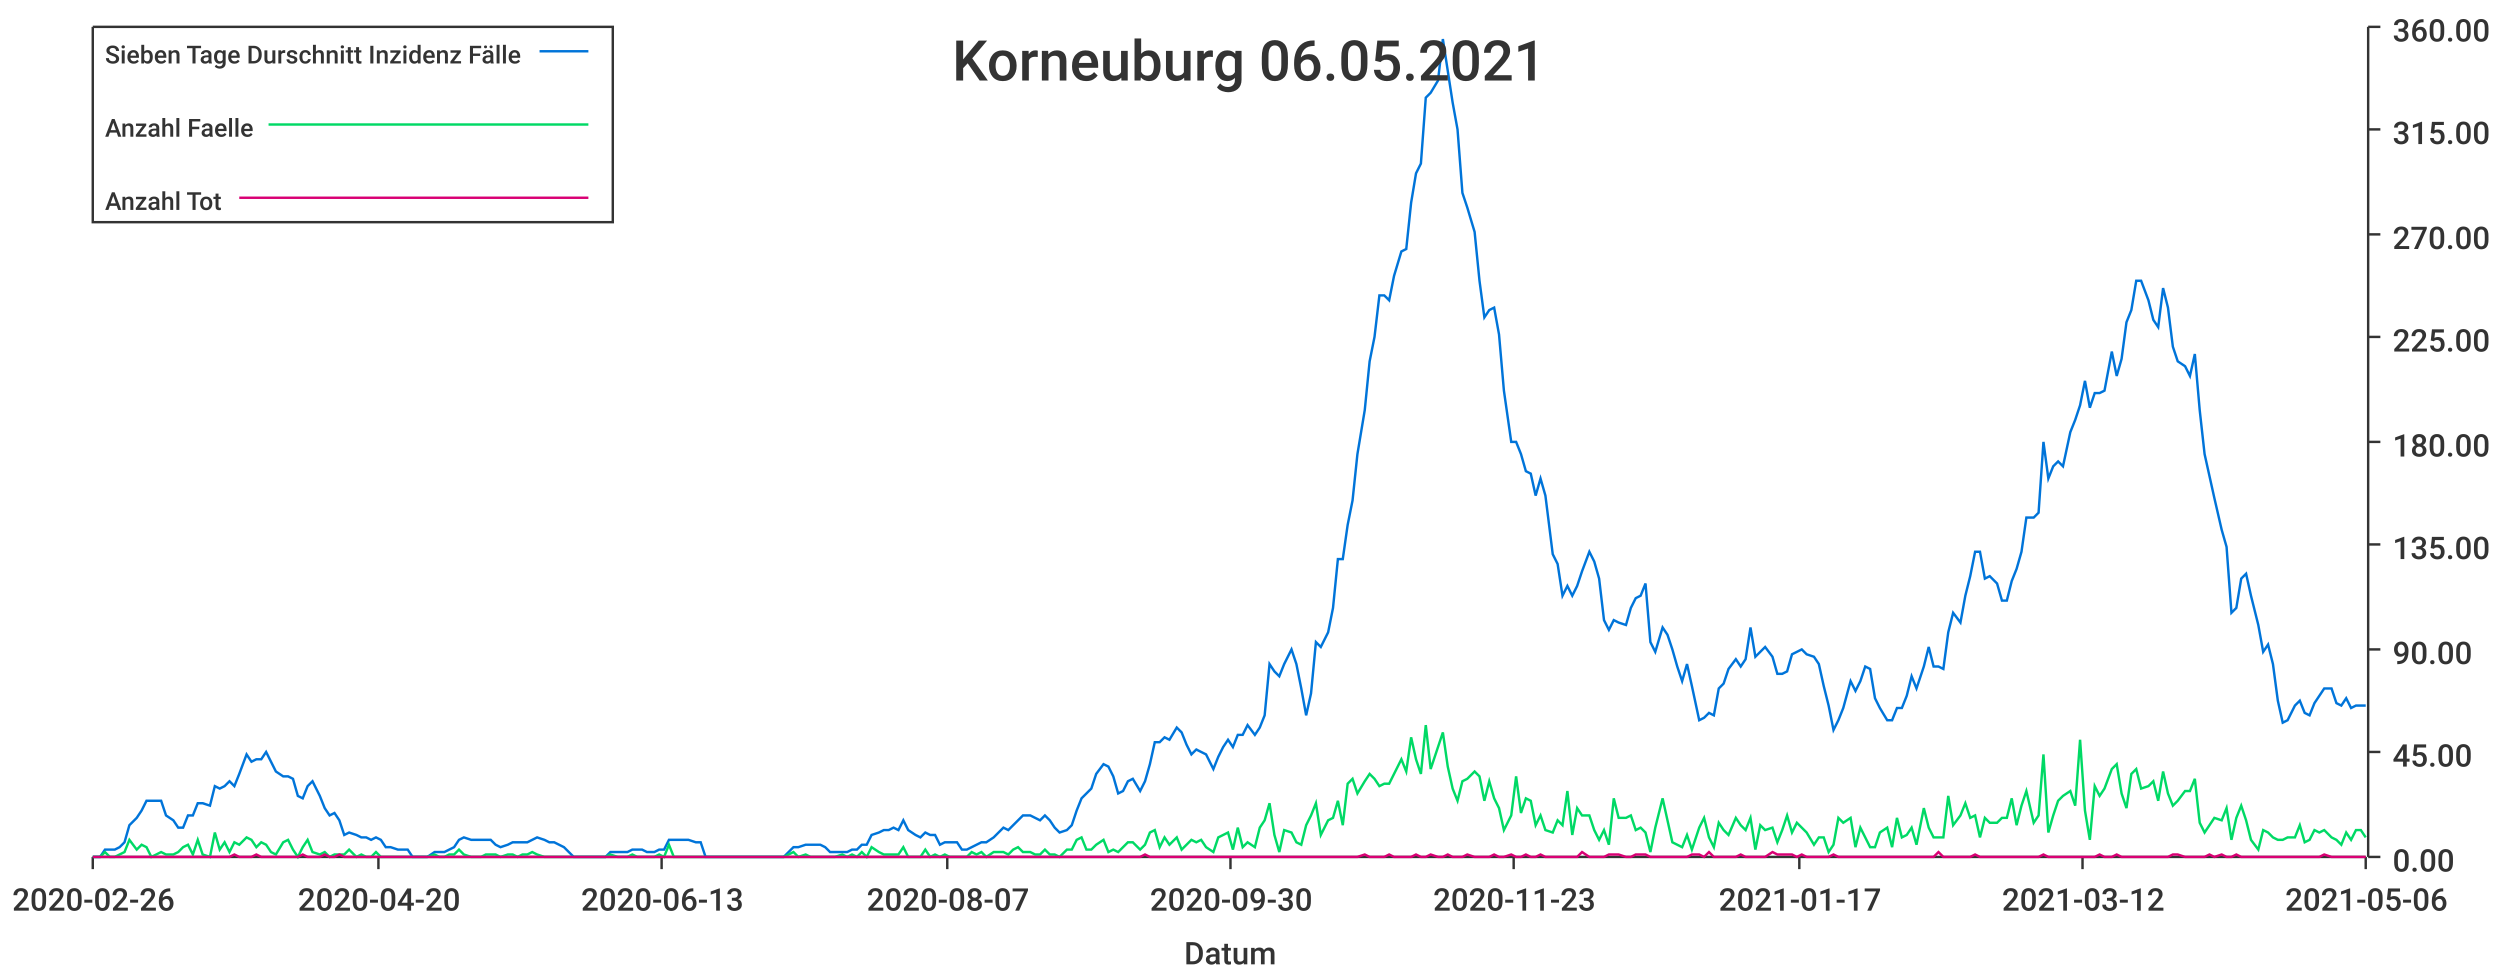
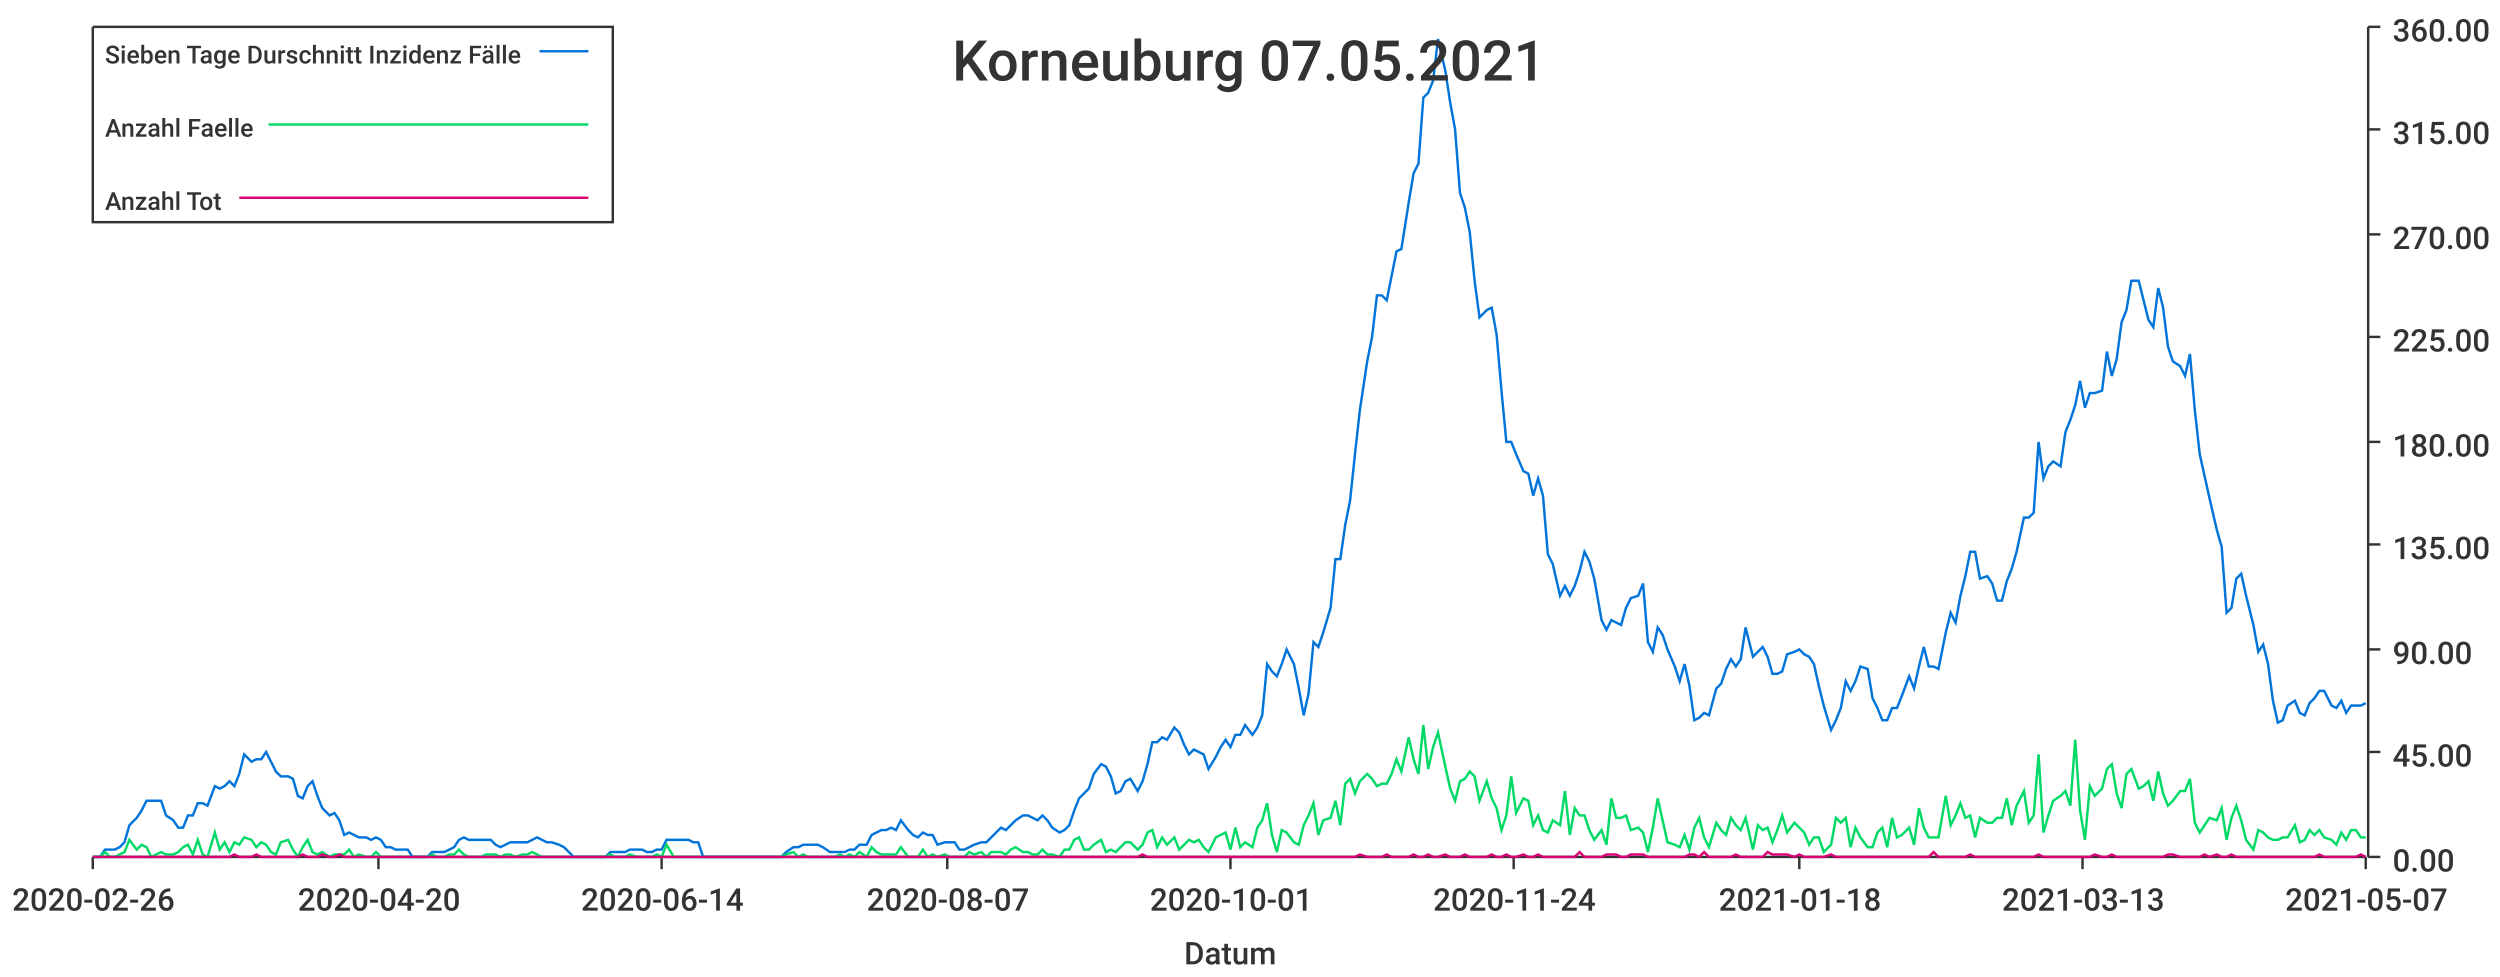
<svg xmlns="http://www.w3.org/2000/svg" width="1024" height="400">\n<path d="M 0 0 L 1024 0 L 1024 400 L 0 400 L 0 0" style="stroke-width:0;stroke:rgba(255,255,255,1.0);fill:rgba(255,255,255,1.0)" />
  <path d="M 38 11 L 969 11 L 969 351 L 38 351 L 38 11" style="stroke-width:0;stroke:rgba(255,255,255,1.0);fill:rgba(255,255,255,1.0)" />
  <path d="M 38 351 L 969 351" style="stroke-width:1;stroke:rgba(51,51,51,1.0);fill:none" />
  <path d="M 38 351 L 38 356" style="stroke-width:1;stroke:rgba(51,51,51,1.0);fill:none" />
  <text x="5" y="373" style="stroke-width:0;stroke:none;fill:rgba(51,51,51,1.0);font-size:12.8px;font-family:'Roboto Medium',sans-serif">2020-02-26</text>
  <path d="M 155 351 L 155 356" style="stroke-width:1;stroke:rgba(51,51,51,1.0);fill:none" />
  <text x="122" y="373" style="stroke-width:0;stroke:none;fill:rgba(51,51,51,1.0);font-size:12.8px;font-family:'Roboto Medium',sans-serif">2020-04-20</text>
  <path d="M 271 351 L 271 356" style="stroke-width:1;stroke:rgba(51,51,51,1.0);fill:none" />
-   <text x="238" y="373" style="stroke-width:0;stroke:none;fill:rgba(51,51,51,1.0);font-size:12.8px;font-family:'Roboto Medium',sans-serif">2020-06-13</text>
+   <text x="238" y="373" style="stroke-width:0;stroke:none;fill:rgba(51,51,51,1.0);font-size:12.8px;font-family:'Roboto Medium',sans-serif">2020-06-14</text>
  <path d="M 388 351 L 388 356" style="stroke-width:1;stroke:rgba(51,51,51,1.0);fill:none" />
  <text x="355" y="373" style="stroke-width:0;stroke:none;fill:rgba(51,51,51,1.0);font-size:12.8px;font-family:'Roboto Medium',sans-serif">2020-08-07</text>
  <path d="M 504 351 L 504 356" style="stroke-width:1;stroke:rgba(51,51,51,1.0);fill:none" />
-   <text x="471" y="373" style="stroke-width:0;stroke:none;fill:rgba(51,51,51,1.0);font-size:12.8px;font-family:'Roboto Medium',sans-serif">2020-09-30</text>
+   <text x="471" y="373" style="stroke-width:0;stroke:none;fill:rgba(51,51,51,1.0);font-size:12.8px;font-family:'Roboto Medium',sans-serif">2020-10-01</text>
  <path d="M 620 351 L 620 356" style="stroke-width:1;stroke:rgba(51,51,51,1.0);fill:none" />
-   <text x="587" y="373" style="stroke-width:0;stroke:none;fill:rgba(51,51,51,1.0);font-size:12.8px;font-family:'Roboto Medium',sans-serif">2020-11-23</text>
+   <text x="587" y="373" style="stroke-width:0;stroke:none;fill:rgba(51,51,51,1.0);font-size:12.8px;font-family:'Roboto Medium',sans-serif">2020-11-24</text>
  <path d="M 737 351 L 737 356" style="stroke-width:1;stroke:rgba(51,51,51,1.0);fill:none" />
-   <text x="704" y="373" style="stroke-width:0;stroke:none;fill:rgba(51,51,51,1.0);font-size:12.8px;font-family:'Roboto Medium',sans-serif">2021-01-17</text>
+   <text x="704" y="373" style="stroke-width:0;stroke:none;fill:rgba(51,51,51,1.0);font-size:12.8px;font-family:'Roboto Medium',sans-serif">2021-01-18</text>
  <path d="M 853 351 L 853 356" style="stroke-width:1;stroke:rgba(51,51,51,1.0);fill:none" />
-   <text x="820" y="373" style="stroke-width:0;stroke:none;fill:rgba(51,51,51,1.0);font-size:12.8px;font-family:'Roboto Medium',sans-serif">2021-03-12</text>
+   <text x="820" y="373" style="stroke-width:0;stroke:none;fill:rgba(51,51,51,1.0);font-size:12.8px;font-family:'Roboto Medium',sans-serif">2021-03-13</text>
  <path d="M 969 351 L 969 356" style="stroke-width:1;stroke:rgba(51,51,51,1.0);fill:none" />
-   <text x="936" y="373" style="stroke-width:0;stroke:none;fill:rgba(51,51,51,1.0);font-size:12.8px;font-family:'Roboto Medium',sans-serif">2021-05-06</text>
+   <text x="936" y="373" style="stroke-width:0;stroke:none;fill:rgba(51,51,51,1.0);font-size:12.8px;font-family:'Roboto Medium',sans-serif">2021-05-07</text>
  <text x="485" y="395" style="stroke-width:0;stroke:none;fill:rgba(51,51,51,1.0);font-size:12.8px;font-family:'Roboto Medium',sans-serif">Datum</text>
  <path d="M 970 351 L 970 11" style="stroke-width:1;stroke:rgba(51,51,51,1.0);fill:none" />
  <path d="M 970 351 L 975 351" style="stroke-width:1;stroke:rgba(51,51,51,1.0);fill:none" />
  <text x="980" y="357" style="stroke-width:0;stroke:none;fill:rgba(51,51,51,1.0);font-size:12.8px;font-family:'Roboto Medium',sans-serif">0.00</text>
  <path d="M 970 308 L 975 308" style="stroke-width:1;stroke:rgba(51,51,51,1.0);fill:none" />
  <text x="980" y="314" style="stroke-width:0;stroke:none;fill:rgba(51,51,51,1.0);font-size:12.8px;font-family:'Roboto Medium',sans-serif">45.00</text>
  <path d="M 970 266 L 975 266" style="stroke-width:1;stroke:rgba(51,51,51,1.0);fill:none" />
  <text x="980" y="272" style="stroke-width:0;stroke:none;fill:rgba(51,51,51,1.0);font-size:12.8px;font-family:'Roboto Medium',sans-serif">90.00</text>
  <path d="M 970 223 L 975 223" style="stroke-width:1;stroke:rgba(51,51,51,1.0);fill:none" />
  <text x="980" y="229" style="stroke-width:0;stroke:none;fill:rgba(51,51,51,1.0);font-size:12.8px;font-family:'Roboto Medium',sans-serif">135.00</text>
  <path d="M 970 181 L 975 181" style="stroke-width:1;stroke:rgba(51,51,51,1.0);fill:none" />
  <text x="980" y="187" style="stroke-width:0;stroke:none;fill:rgba(51,51,51,1.0);font-size:12.8px;font-family:'Roboto Medium',sans-serif">180.00</text>
  <path d="M 970 138 L 975 138" style="stroke-width:1;stroke:rgba(51,51,51,1.0);fill:none" />
  <text x="980" y="144" style="stroke-width:0;stroke:none;fill:rgba(51,51,51,1.0);font-size:12.8px;font-family:'Roboto Medium',sans-serif">225.00</text>
  <path d="M 970 96 L 975 96" style="stroke-width:1;stroke:rgba(51,51,51,1.0);fill:none" />
  <text x="980" y="102" style="stroke-width:0;stroke:none;fill:rgba(51,51,51,1.0);font-size:12.8px;font-family:'Roboto Medium',sans-serif">270.00</text>
  <path d="M 970 53 L 975 53" style="stroke-width:1;stroke:rgba(51,51,51,1.0);fill:none" />
  <text x="980" y="59" style="stroke-width:0;stroke:none;fill:rgba(51,51,51,1.0);font-size:12.8px;font-family:'Roboto Medium',sans-serif">315.00</text>
  <path d="M 970 11 L 975 11" style="stroke-width:1;stroke:rgba(51,51,51,1.0);fill:none" />
  <text x="980" y="17" style="stroke-width:0;stroke:none;fill:rgba(51,51,51,1.0);font-size:12.8px;font-family:'Roboto Medium',sans-serif">360.00</text>
-   <path d="M 38 351 L 41 351 L 43 348 L 45 348 L 47 348 L 49 347 L 51 345 L 53 338 L 56 335 L 58 332 L 60 328 L 62 328 L 64 328 L 66 328 L 68 334 L 71 336 L 73 339 L 75 339 L 77 334 L 79 334 L 81 329 L 83 329 L 86 330 L 88 322 L 90 323 L 92 322 L 94 320 L 96 322 L 98 317 L 101 309 L 103 312 L 105 311 L 107 311 L 109 308 L 111 312 L 113 316 L 116 318 L 118 318 L 120 319 L 122 326 L 124 327 L 126 322 L 128 320 L 131 326 L 133 331 L 135 334 L 137 333 L 139 336 L 141 342 L 143 341 L 146 342 L 148 343 L 150 343 L 152 344 L 154 343 L 156 344 L 158 347 L 160 347 L 163 348 L 165 348 L 167 348 L 169 351 L 171 351 L 173 351 L 175 351 L 178 349 L 180 349 L 182 349 L 184 348 L 186 347 L 188 344 L 190 343 L 193 344 L 195 344 L 197 344 L 199 344 L 201 344 L 203 346 L 205 347 L 208 346 L 210 345 L 212 345 L 214 345 L 216 345 L 218 344 L 220 343 L 223 344 L 225 345 L 227 345 L 229 346 L 231 347 L 233 349 L 235 351 L 238 351 L 240 351 L 242 351 L 244 351 L 246 351 L 248 351 L 250 349 L 253 349 L 255 349 L 257 349 L 259 348 L 261 348 L 263 348 L 265 349 L 268 349 L 270 348 L 272 348 L 274 344 L 276 344 L 278 344 L 280 344 L 282 344 L 285 345 L 287 345 L 289 351 L 291 351 L 293 351 L 295 351 L 297 351 L 300 351 L 302 351 L 304 351 L 306 351 L 308 351 L 310 351 L 312 351 L 315 351 L 317 351 L 319 351 L 321 351 L 323 349 L 325 347 L 327 347 L 330 346 L 332 346 L 334 346 L 336 346 L 338 347 L 340 349 L 342 349 L 345 349 L 347 349 L 349 348 L 351 348 L 353 346 L 355 346 L 357 342 L 360 341 L 362 340 L 364 340 L 366 339 L 368 340 L 370 336 L 372 340 L 375 342 L 377 343 L 379 341 L 381 342 L 383 342 L 385 346 L 387 345 L 389 345 L 392 345 L 394 348 L 396 348 L 398 347 L 400 346 L 402 345 L 404 345 L 407 343 L 409 341 L 411 339 L 413 340 L 415 338 L 417 336 L 419 334 L 422 334 L 424 335 L 426 336 L 428 334 L 430 336 L 432 339 L 434 341 L 437 340 L 439 338 L 441 332 L 443 327 L 445 325 L 447 323 L 449 317 L 452 313 L 454 314 L 456 318 L 458 325 L 460 324 L 462 320 L 464 319 L 467 324 L 469 320 L 471 313 L 473 304 L 475 304 L 477 302 L 479 303 L 482 298 L 484 300 L 486 305 L 488 309 L 490 307 L 492 308 L 494 309 L 497 315 L 499 310 L 501 306 L 503 303 L 505 306 L 507 301 L 509 301 L 511 297 L 514 301 L 516 298 L 518 293 L 520 272 L 522 275 L 524 277 L 526 272 L 529 266 L 531 272 L 533 282 L 535 293 L 537 284 L 539 263 L 541 265 L 544 259 L 546 249 L 548 229 L 550 229 L 552 215 L 554 205 L 556 186 L 559 168 L 561 148 L 563 138 L 565 121 L 567 121 L 569 123 L 571 113 L 574 103 L 576 102 L 578 83 L 580 71 L 582 67 L 584 40 L 586 38 L 589 33 L 591 16 L 593 29 L 595 42 L 597 53 L 599 79 L 601 85 L 604 95 L 606 115 L 608 130 L 610 127 L 612 126 L 614 137 L 616 160 L 619 181 L 621 181 L 623 186 L 625 193 L 627 194 L 629 203 L 631 196 L 633 203 L 636 227 L 638 231 L 640 244 L 642 240 L 644 244 L 646 240 L 648 234 L 651 226 L 653 230 L 655 237 L 657 254 L 659 258 L 661 254 L 663 255 L 666 256 L 668 249 L 670 245 L 672 244 L 674 239 L 676 263 L 678 267 L 681 257 L 683 260 L 685 266 L 687 273 L 689 279 L 691 272 L 693 281 L 696 295 L 698 294 L 700 292 L 702 293 L 704 282 L 706 280 L 708 274 L 711 270 L 713 273 L 715 270 L 717 257 L 719 269 L 721 267 L 723 265 L 726 269 L 728 276 L 730 276 L 732 275 L 734 268 L 736 267 L 738 266 L 740 268 L 743 269 L 745 272 L 747 281 L 749 289 L 751 299 L 753 295 L 755 290 L 758 279 L 760 283 L 762 279 L 764 273 L 766 274 L 768 286 L 770 290 L 773 295 L 775 295 L 777 290 L 779 290 L 781 285 L 783 277 L 785 282 L 788 273 L 790 265 L 792 273 L 794 273 L 796 274 L 798 259 L 800 251 L 803 255 L 805 244 L 807 236 L 809 226 L 811 226 L 813 237 L 815 236 L 818 239 L 820 246 L 822 246 L 824 238 L 826 233 L 828 226 L 830 212 L 833 212 L 835 210 L 837 181 L 839 196 L 841 191 L 843 189 L 845 191 L 848 177 L 850 172 L 852 166 L 854 156 L 856 167 L 858 161 L 860 161 L 862 160 L 865 144 L 867 154 L 869 147 L 871 132 L 873 127 L 875 115 L 877 115 L 880 123 L 882 131 L 884 134 L 886 118 L 888 126 L 890 142 L 892 148 L 895 150 L 897 154 L 899 145 L 901 168 L 903 186 L 905 195 L 907 204 L 910 217 L 912 224 L 914 251 L 916 249 L 918 237 L 920 235 L 922 244 L 925 256 L 927 267 L 929 264 L 931 272 L 933 287 L 935 296 L 937 295 L 940 289 L 942 287 L 944 292 L 946 293 L 948 288 L 950 285 L 952 282 L 955 282 L 957 288 L 959 289 L 961 286 L 963 290 L 965 289 L 967 289 L 969 289" style="stroke-width:1;stroke:rgba(0,116,217,1.0);fill:none" />
-   <path d="M 38 351 L 41 351 L 43 349 L 45 351 L 47 351 L 49 350 L 51 349 L 53 344 L 56 348 L 58 346 L 60 347 L 62 351 L 64 350 L 66 349 L 68 350 L 71 350 L 73 349 L 75 347 L 77 346 L 79 350 L 81 344 L 83 350 L 86 351 L 88 341 L 90 348 L 92 345 L 94 349 L 96 345 L 98 346 L 101 343 L 103 344 L 105 347 L 107 345 L 109 346 L 111 349 L 113 350 L 116 345 L 118 344 L 120 348 L 122 351 L 124 347 L 126 344 L 128 349 L 131 350 L 133 349 L 135 351 L 137 350 L 139 350 L 141 350 L 143 348 L 146 351 L 148 350 L 150 351 L 152 351 L 154 349 L 156 351 L 158 351 L 160 351 L 163 351 L 165 351 L 167 351 L 169 351 L 171 351 L 173 351 L 175 351 L 178 350 L 180 351 L 182 351 L 184 350 L 186 350 L 188 348 L 190 350 L 193 351 L 195 351 L 197 351 L 199 350 L 201 350 L 203 350 L 205 351 L 208 350 L 210 350 L 212 351 L 214 350 L 216 350 L 218 349 L 220 350 L 223 351 L 225 351 L 227 351 L 229 351 L 231 351 L 233 351 L 235 351 L 238 351 L 240 351 L 242 351 L 244 351 L 246 351 L 248 351 L 250 350 L 253 351 L 255 351 L 257 351 L 259 350 L 261 351 L 263 351 L 265 351 L 268 351 L 270 350 L 272 351 L 274 346 L 276 351 L 278 351 L 280 351 L 282 351 L 285 351 L 287 351 L 289 351 L 291 351 L 293 351 L 295 351 L 297 351 L 300 351 L 302 351 L 304 351 L 306 351 L 308 351 L 310 351 L 312 351 L 315 351 L 317 351 L 319 351 L 321 351 L 323 350 L 325 349 L 327 351 L 330 350 L 332 351 L 334 351 L 336 351 L 338 351 L 340 351 L 342 351 L 345 350 L 347 351 L 349 350 L 351 351 L 353 349 L 355 351 L 357 347 L 360 349 L 362 350 L 364 350 L 366 350 L 368 350 L 370 347 L 372 351 L 375 351 L 377 351 L 379 348 L 381 351 L 383 350 L 385 351 L 387 350 L 389 351 L 392 351 L 394 351 L 396 351 L 398 349 L 400 350 L 402 349 L 404 351 L 407 349 L 409 349 L 411 349 L 413 350 L 415 348 L 417 347 L 419 349 L 422 349 L 424 350 L 426 350 L 428 348 L 430 350 L 432 350 L 434 351 L 437 348 L 439 348 L 441 344 L 443 343 L 445 348 L 447 348 L 449 346 L 452 344 L 454 349 L 456 348 L 458 349 L 460 347 L 462 345 L 464 345 L 467 348 L 469 346 L 471 341 L 473 340 L 475 347 L 477 343 L 479 346 L 482 343 L 484 348 L 486 346 L 488 344 L 490 345 L 492 344 L 494 347 L 497 349 L 499 343 L 501 342 L 503 341 L 505 348 L 507 339 L 509 347 L 511 345 L 514 347 L 516 339 L 518 336 L 520 329 L 522 342 L 524 349 L 526 340 L 529 341 L 531 345 L 533 346 L 535 338 L 537 334 L 539 329 L 541 342 L 544 336 L 546 335 L 548 328 L 550 338 L 552 321 L 554 319 L 556 325 L 559 320 L 561 317 L 563 319 L 565 322 L 567 321 L 569 321 L 571 317 L 574 311 L 576 316 L 578 302 L 580 311 L 582 317 L 584 297 L 586 315 L 589 306 L 591 300 L 593 314 L 595 323 L 597 328 L 599 320 L 601 319 L 604 316 L 606 318 L 608 328 L 610 320 L 612 327 L 614 331 L 616 340 L 619 334 L 621 318 L 623 333 L 625 327 L 627 328 L 629 338 L 631 334 L 633 340 L 636 341 L 638 336 L 640 338 L 642 324 L 644 342 L 646 331 L 648 334 L 651 334 L 653 340 L 655 344 L 657 340 L 659 346 L 661 327 L 663 335 L 666 335 L 668 334 L 670 340 L 672 339 L 674 341 L 676 349 L 678 339 L 681 327 L 683 336 L 685 345 L 687 346 L 689 347 L 691 342 L 693 348 L 696 339 L 698 335 L 700 343 L 702 347 L 704 337 L 706 340 L 708 342 L 711 335 L 713 338 L 715 340 L 717 335 L 719 348 L 721 338 L 723 340 L 726 339 L 728 345 L 730 340 L 732 334 L 734 341 L 736 337 L 738 339 L 740 341 L 743 346 L 745 343 L 747 343 L 749 349 L 751 346 L 753 335 L 755 337 L 758 335 L 760 347 L 762 339 L 764 343 L 766 347 L 768 347 L 770 341 L 773 339 L 775 347 L 777 335 L 779 343 L 781 342 L 783 339 L 785 346 L 788 331 L 790 339 L 792 343 L 794 343 L 796 343 L 798 326 L 800 338 L 803 334 L 805 329 L 807 335 L 809 334 L 811 343 L 813 335 L 815 337 L 818 337 L 820 335 L 822 335 L 824 327 L 826 338 L 828 330 L 830 324 L 833 337 L 835 334 L 837 309 L 839 341 L 841 334 L 843 328 L 845 326 L 848 324 L 850 330 L 852 303 L 854 332 L 856 344 L 858 322 L 860 326 L 862 323 L 865 315 L 867 313 L 869 325 L 871 331 L 873 317 L 875 315 L 877 323 L 880 322 L 882 320 L 884 328 L 886 316 L 888 325 L 890 330 L 892 328 L 895 324 L 897 324 L 899 319 L 901 337 L 903 341 L 905 338 L 907 335 L 910 336 L 912 331 L 914 344 L 916 335 L 918 330 L 920 336 L 922 344 L 925 348 L 927 340 L 929 341 L 931 343 L 933 344 L 935 344 L 937 343 L 940 343 L 942 338 L 944 345 L 946 344 L 948 340 L 950 341 L 952 340 L 955 343 L 957 344 L 959 346 L 961 341 L 963 344 L 965 340 L 967 340 L 969 343" style="stroke-width:1;stroke:rgba(0,217,101,1.0);fill:none" />
-   <path d="M 38 351 L 41 351 L 43 351 L 45 351 L 47 351 L 49 351 L 51 351 L 53 351 L 56 351 L 58 351 L 60 351 L 62 351 L 64 351 L 66 351 L 68 351 L 71 351 L 73 351 L 75 351 L 77 351 L 79 351 L 81 351 L 83 351 L 86 351 L 88 351 L 90 351 L 92 351 L 94 351 L 96 350 L 98 351 L 101 351 L 103 351 L 105 350 L 107 351 L 109 351 L 111 351 L 113 351 L 116 351 L 118 351 L 120 351 L 122 351 L 124 350 L 126 351 L 128 351 L 131 351 L 133 350 L 135 351 L 137 351 L 139 350 L 141 351 L 143 351 L 146 351 L 148 351 L 150 351 L 152 351 L 154 351 L 156 351 L 158 351 L 160 351 L 163 351 L 165 351 L 167 351 L 169 351 L 171 351 L 173 351 L 175 351 L 178 351 L 180 351 L 182 351 L 184 351 L 186 351 L 188 351 L 190 351 L 193 351 L 195 351 L 197 351 L 199 351 L 201 351 L 203 351 L 205 351 L 208 351 L 210 351 L 212 351 L 214 351 L 216 351 L 218 351 L 220 351 L 223 351 L 225 351 L 227 351 L 229 351 L 231 351 L 233 351 L 235 351 L 238 351 L 240 351 L 242 351 L 244 351 L 246 351 L 248 351 L 250 351 L 253 351 L 255 351 L 257 351 L 259 351 L 261 351 L 263 351 L 265 351 L 268 351 L 270 351 L 272 351 L 274 351 L 276 351 L 278 351 L 280 351 L 282 351 L 285 351 L 287 351 L 289 351 L 291 351 L 293 351 L 295 351 L 297 351 L 300 351 L 302 351 L 304 351 L 306 351 L 308 351 L 310 351 L 312 351 L 315 351 L 317 351 L 319 351 L 321 351 L 323 351 L 325 351 L 327 351 L 330 351 L 332 351 L 334 351 L 336 351 L 338 351 L 340 351 L 342 351 L 345 351 L 347 351 L 349 351 L 351 351 L 353 351 L 355 351 L 357 351 L 360 351 L 362 351 L 364 351 L 366 351 L 368 351 L 370 351 L 372 351 L 375 351 L 377 351 L 379 351 L 381 351 L 383 351 L 385 351 L 387 351 L 389 351 L 392 351 L 394 351 L 396 351 L 398 351 L 400 351 L 402 351 L 404 351 L 407 351 L 409 351 L 411 351 L 413 351 L 415 351 L 417 351 L 419 351 L 422 351 L 424 351 L 426 351 L 428 351 L 430 351 L 432 351 L 434 351 L 437 351 L 439 351 L 441 351 L 443 351 L 445 351 L 447 351 L 449 351 L 452 351 L 454 351 L 456 351 L 458 351 L 460 351 L 462 351 L 464 351 L 467 351 L 469 350 L 471 351 L 473 351 L 475 351 L 477 351 L 479 351 L 482 351 L 484 351 L 486 351 L 488 351 L 490 351 L 492 351 L 494 351 L 497 351 L 499 351 L 501 351 L 503 351 L 505 351 L 507 351 L 509 351 L 511 351 L 514 351 L 516 351 L 518 351 L 520 351 L 522 351 L 524 351 L 526 351 L 529 351 L 531 351 L 533 351 L 535 351 L 537 351 L 539 351 L 541 351 L 544 351 L 546 351 L 548 351 L 550 351 L 552 351 L 554 351 L 556 351 L 559 350 L 561 351 L 563 351 L 565 351 L 567 351 L 569 350 L 571 351 L 574 351 L 576 351 L 578 351 L 580 350 L 582 351 L 584 351 L 586 350 L 589 351 L 591 351 L 593 350 L 595 351 L 597 351 L 599 351 L 601 350 L 604 351 L 606 351 L 608 351 L 610 351 L 612 350 L 614 351 L 616 351 L 619 350 L 621 351 L 623 351 L 625 350 L 627 351 L 629 351 L 631 350 L 633 351 L 636 351 L 638 351 L 640 351 L 642 351 L 644 351 L 646 351 L 648 349 L 651 351 L 653 351 L 655 351 L 657 351 L 659 350 L 661 350 L 663 350 L 666 351 L 668 351 L 670 350 L 672 350 L 674 350 L 676 351 L 678 351 L 681 351 L 683 351 L 685 351 L 687 351 L 689 351 L 691 351 L 693 350 L 696 350 L 698 351 L 700 349 L 702 351 L 704 351 L 706 351 L 708 351 L 711 351 L 713 350 L 715 351 L 717 351 L 719 351 L 721 351 L 723 351 L 726 349 L 728 350 L 730 350 L 732 350 L 734 350 L 736 351 L 738 350 L 740 351 L 743 351 L 745 351 L 747 351 L 749 351 L 751 350 L 753 351 L 755 351 L 758 351 L 760 351 L 762 351 L 764 351 L 766 351 L 768 351 L 770 351 L 773 351 L 775 351 L 777 351 L 779 351 L 781 351 L 783 351 L 785 351 L 788 351 L 790 351 L 792 351 L 794 349 L 796 351 L 798 351 L 800 351 L 803 351 L 805 351 L 807 351 L 809 350 L 811 351 L 813 351 L 815 351 L 818 351 L 820 351 L 822 351 L 824 351 L 826 351 L 828 351 L 830 351 L 833 351 L 835 351 L 837 350 L 839 351 L 841 351 L 843 351 L 845 351 L 848 351 L 850 351 L 852 351 L 854 351 L 856 351 L 858 351 L 860 350 L 862 351 L 865 351 L 867 350 L 869 351 L 871 351 L 873 351 L 875 351 L 877 351 L 880 351 L 882 351 L 884 351 L 886 351 L 888 351 L 890 350 L 892 350 L 895 351 L 897 351 L 899 351 L 901 351 L 903 351 L 905 350 L 907 351 L 910 350 L 912 351 L 914 351 L 916 350 L 918 351 L 920 351 L 922 351 L 925 351 L 927 351 L 929 351 L 931 351 L 933 351 L 935 351 L 937 351 L 940 351 L 942 351 L 944 351 L 946 351 L 948 351 L 950 351 L 952 350 L 955 351 L 957 351 L 959 351 L 961 351 L 963 351 L 965 351 L 967 351 L 969 351" style="stroke-width:1;stroke:rgba(217,0,116,1.0);fill:none" />
-   <text x="390" y="33" style="stroke-width:0;stroke:none;fill:rgba(51,51,51,1.0);font-size:23.0px;font-family:'Roboto Medium',sans-serif">Korneuburg 06.05.2021</text>
+   <path d="M 38 351 L 41 351 L 43 348 L 45 348 L 47 348 L 49 347 L 51 345 L 53 338 L 56 335 L 58 332 L 60 328 L 62 328 L 64 328 L 66 328 L 68 334 L 71 336 L 73 339 L 75 339 L 77 334 L 79 334 L 81 329 L 83 329 L 85 330 L 88 322 L 90 323 L 92 322 L 94 320 L 96 322 L 98 317 L 100 309 L 103 312 L 105 311 L 107 311 L 109 308 L 111 312 L 113 316 L 115 318 L 118 318 L 120 319 L 122 326 L 124 327 L 126 322 L 128 320 L 130 326 L 132 331 L 135 334 L 137 333 L 139 336 L 141 342 L 143 341 L 145 342 L 147 343 L 150 343 L 152 344 L 154 343 L 156 344 L 158 347 L 160 347 L 162 348 L 164 348 L 167 348 L 169 351 L 171 351 L 173 351 L 175 351 L 177 349 L 179 349 L 182 349 L 184 348 L 186 347 L 188 344 L 190 343 L 192 344 L 194 344 L 197 344 L 199 344 L 201 344 L 203 346 L 205 347 L 207 346 L 209 345 L 211 345 L 214 345 L 216 345 L 218 344 L 220 343 L 222 344 L 224 345 L 226 345 L 229 346 L 231 347 L 233 349 L 235 351 L 237 351 L 239 351 L 241 351 L 243 351 L 246 351 L 248 351 L 250 349 L 252 349 L 254 349 L 256 349 L 258 348 L 261 348 L 263 348 L 265 349 L 267 349 L 269 348 L 271 348 L 273 344 L 276 344 L 278 344 L 280 344 L 282 344 L 284 345 L 286 345 L 288 351 L 290 351 L 293 351 L 295 351 L 297 351 L 299 351 L 301 351 L 303 351 L 305 351 L 308 351 L 310 351 L 312 351 L 314 351 L 316 351 L 318 351 L 320 351 L 322 349 L 325 347 L 327 347 L 329 346 L 331 346 L 333 346 L 335 346 L 337 347 L 340 349 L 342 349 L 344 349 L 346 349 L 348 348 L 350 348 L 352 346 L 355 346 L 357 342 L 359 341 L 361 340 L 363 340 L 365 339 L 367 340 L 369 336 L 372 340 L 374 342 L 376 343 L 378 341 L 380 342 L 382 342 L 384 346 L 387 345 L 389 345 L 391 345 L 393 348 L 395 348 L 397 347 L 399 346 L 402 345 L 404 345 L 406 343 L 408 341 L 410 339 L 412 340 L 414 338 L 416 336 L 419 334 L 421 334 L 423 335 L 425 336 L 427 334 L 429 336 L 431 339 L 434 341 L 436 340 L 438 338 L 440 332 L 442 327 L 444 325 L 446 323 L 448 317 L 451 313 L 453 314 L 455 318 L 457 325 L 459 324 L 461 320 L 463 319 L 466 324 L 468 320 L 470 313 L 472 304 L 474 304 L 476 302 L 478 303 L 481 298 L 483 300 L 485 305 L 487 309 L 489 307 L 491 308 L 493 309 L 495 315 L 498 310 L 500 306 L 502 303 L 504 306 L 506 301 L 508 301 L 510 297 L 513 301 L 515 298 L 517 293 L 519 272 L 521 275 L 523 277 L 525 272 L 527 266 L 530 272 L 532 282 L 534 293 L 536 284 L 538 263 L 540 265 L 542 259 L 545 249 L 547 229 L 549 229 L 551 215 L 553 205 L 555 186 L 557 168 L 560 148 L 562 138 L 564 121 L 566 121 L 568 123 L 570 113 L 572 103 L 574 102 L 577 83 L 579 71 L 581 67 L 583 40 L 585 38 L 587 33 L 589 16 L 592 29 L 594 42 L 596 53 L 598 79 L 600 85 L 602 95 L 604 115 L 606 130 L 609 127 L 611 126 L 613 137 L 615 160 L 617 181 L 619 181 L 621 186 L 624 193 L 626 194 L 628 203 L 630 196 L 632 203 L 634 227 L 636 231 L 639 244 L 641 240 L 643 244 L 645 240 L 647 234 L 649 226 L 651 230 L 653 237 L 656 254 L 658 258 L 660 254 L 662 255 L 664 256 L 666 249 L 668 245 L 671 244 L 673 239 L 675 263 L 677 267 L 679 257 L 681 260 L 683 266 L 686 273 L 688 279 L 690 272 L 692 281 L 694 295 L 696 294 L 698 292 L 700 293 L 703 282 L 705 280 L 707 274 L 709 270 L 711 273 L 713 270 L 715 257 L 718 269 L 720 267 L 722 265 L 724 269 L 726 276 L 728 276 L 730 275 L 732 268 L 735 267 L 737 266 L 739 268 L 741 269 L 743 272 L 745 281 L 747 289 L 750 299 L 752 295 L 754 290 L 756 279 L 758 283 L 760 279 L 762 273 L 765 274 L 767 286 L 769 290 L 771 295 L 773 295 L 775 290 L 777 290 L 779 285 L 782 277 L 784 282 L 786 273 L 788 265 L 790 273 L 792 273 L 794 274 L 797 259 L 799 251 L 801 255 L 803 244 L 805 236 L 807 226 L 809 226 L 811 237 L 814 236 L 816 239 L 818 246 L 820 246 L 822 238 L 824 233 L 826 226 L 829 212 L 831 212 L 833 210 L 835 181 L 837 196 L 839 191 L 841 189 L 844 191 L 846 177 L 848 172 L 850 166 L 852 156 L 854 167 L 856 161 L 858 161 L 861 160 L 863 144 L 865 154 L 867 147 L 869 132 L 871 127 L 873 115 L 876 115 L 878 123 L 880 131 L 882 134 L 884 118 L 886 126 L 888 142 L 890 148 L 893 150 L 895 154 L 897 145 L 899 168 L 901 186 L 903 195 L 905 204 L 908 217 L 910 224 L 912 251 L 914 249 L 916 237 L 918 235 L 920 244 L 923 256 L 925 267 L 927 264 L 929 272 L 931 287 L 933 296 L 935 295 L 937 289 L 940 287 L 942 292 L 944 293 L 946 288 L 948 286 L 950 283 L 952 283 L 955 289 L 957 290 L 959 287 L 961 292 L 963 289 L 965 289 L 967 289 L 969 288" style="stroke-width:1;stroke:rgba(0,116,217,1.0);fill:none" />
+   <path d="M 38 351 L 41 351 L 43 349 L 45 351 L 47 351 L 49 350 L 51 349 L 53 344 L 56 348 L 58 346 L 60 347 L 62 351 L 64 350 L 66 349 L 68 350 L 71 350 L 73 349 L 75 347 L 77 346 L 79 350 L 81 344 L 83 350 L 85 351 L 88 341 L 90 348 L 92 345 L 94 349 L 96 345 L 98 346 L 100 343 L 103 344 L 105 347 L 107 345 L 109 346 L 111 349 L 113 350 L 115 345 L 118 344 L 120 348 L 122 351 L 124 347 L 126 344 L 128 349 L 130 350 L 132 349 L 135 351 L 137 350 L 139 350 L 141 350 L 143 348 L 145 351 L 147 350 L 150 351 L 152 351 L 154 349 L 156 351 L 158 351 L 160 351 L 162 351 L 164 351 L 167 351 L 169 351 L 171 351 L 173 351 L 175 351 L 177 350 L 179 351 L 182 351 L 184 350 L 186 350 L 188 348 L 190 350 L 192 351 L 194 351 L 197 351 L 199 350 L 201 350 L 203 350 L 205 351 L 207 350 L 209 350 L 211 351 L 214 350 L 216 350 L 218 349 L 220 350 L 222 351 L 224 351 L 226 351 L 229 351 L 231 351 L 233 351 L 235 351 L 237 351 L 239 351 L 241 351 L 243 351 L 246 351 L 248 351 L 250 350 L 252 351 L 254 351 L 256 351 L 258 350 L 261 351 L 263 351 L 265 351 L 267 351 L 269 350 L 271 351 L 273 346 L 276 351 L 278 351 L 280 351 L 282 351 L 284 351 L 286 351 L 288 351 L 290 351 L 293 351 L 295 351 L 297 351 L 299 351 L 301 351 L 303 351 L 305 351 L 308 351 L 310 351 L 312 351 L 314 351 L 316 351 L 318 351 L 320 351 L 322 350 L 325 349 L 327 351 L 329 350 L 331 351 L 333 351 L 335 351 L 337 351 L 340 351 L 342 351 L 344 350 L 346 351 L 348 350 L 350 351 L 352 349 L 355 351 L 357 347 L 359 349 L 361 350 L 363 350 L 365 350 L 367 350 L 369 347 L 372 351 L 374 351 L 376 351 L 378 348 L 380 351 L 382 350 L 384 351 L 387 350 L 389 351 L 391 351 L 393 351 L 395 351 L 397 349 L 399 350 L 402 349 L 404 351 L 406 349 L 408 349 L 410 349 L 412 350 L 414 348 L 416 347 L 419 349 L 421 349 L 423 350 L 425 350 L 427 348 L 429 350 L 431 350 L 434 351 L 436 348 L 438 348 L 440 344 L 442 343 L 444 348 L 446 348 L 448 346 L 451 344 L 453 349 L 455 348 L 457 349 L 459 347 L 461 345 L 463 345 L 466 348 L 468 346 L 470 341 L 472 340 L 474 347 L 476 343 L 478 346 L 481 343 L 483 348 L 485 346 L 487 344 L 489 345 L 491 344 L 493 347 L 495 349 L 498 343 L 500 342 L 502 341 L 504 348 L 506 339 L 508 347 L 510 345 L 513 347 L 515 339 L 517 336 L 519 329 L 521 342 L 523 349 L 525 340 L 527 341 L 530 345 L 532 346 L 534 338 L 536 334 L 538 329 L 540 342 L 542 336 L 545 335 L 547 328 L 549 338 L 551 321 L 553 319 L 555 325 L 557 320 L 560 317 L 562 319 L 564 322 L 566 321 L 568 321 L 570 317 L 572 311 L 574 316 L 577 302 L 579 311 L 581 317 L 583 297 L 585 315 L 587 306 L 589 300 L 592 314 L 594 323 L 596 328 L 598 320 L 600 319 L 602 316 L 604 318 L 606 328 L 609 320 L 611 327 L 613 331 L 615 340 L 617 334 L 619 318 L 621 333 L 624 327 L 626 328 L 628 338 L 630 334 L 632 340 L 634 341 L 636 336 L 639 338 L 641 324 L 643 342 L 645 331 L 647 334 L 649 334 L 651 340 L 653 344 L 656 340 L 658 346 L 660 327 L 662 335 L 664 335 L 666 334 L 668 340 L 671 339 L 673 341 L 675 349 L 677 339 L 679 327 L 681 336 L 683 345 L 686 346 L 688 347 L 690 342 L 692 348 L 694 339 L 696 335 L 698 343 L 700 347 L 703 337 L 705 340 L 707 342 L 709 335 L 711 338 L 713 340 L 715 335 L 718 348 L 720 338 L 722 340 L 724 339 L 726 345 L 728 340 L 730 334 L 732 341 L 735 337 L 737 339 L 739 341 L 741 346 L 743 343 L 745 343 L 747 349 L 750 346 L 752 335 L 754 337 L 756 335 L 758 347 L 760 339 L 762 343 L 765 347 L 767 347 L 769 341 L 771 339 L 773 347 L 775 335 L 777 343 L 779 342 L 782 339 L 784 346 L 786 331 L 788 339 L 790 343 L 792 343 L 794 343 L 797 326 L 799 338 L 801 334 L 803 329 L 805 335 L 807 334 L 809 343 L 811 335 L 814 337 L 816 337 L 818 335 L 820 335 L 822 327 L 824 338 L 826 330 L 829 324 L 831 337 L 833 334 L 835 309 L 837 341 L 839 334 L 841 328 L 844 326 L 846 324 L 848 330 L 850 303 L 852 332 L 854 344 L 856 322 L 858 326 L 861 323 L 863 315 L 865 313 L 867 325 L 869 331 L 871 317 L 873 315 L 876 323 L 878 322 L 880 320 L 882 328 L 884 316 L 886 325 L 888 330 L 890 328 L 893 324 L 895 324 L 897 319 L 899 337 L 901 341 L 903 338 L 905 335 L 908 336 L 910 331 L 912 344 L 914 335 L 916 330 L 918 336 L 920 344 L 923 348 L 925 340 L 927 341 L 929 343 L 931 344 L 933 344 L 935 343 L 937 343 L 940 338 L 942 345 L 944 344 L 946 340 L 948 342 L 950 340 L 952 343 L 955 344 L 957 346 L 959 341 L 961 344 L 963 340 L 965 340 L 967 343 L 969 343" style="stroke-width:1;stroke:rgba(0,217,101,1.0);fill:none" />
+   <path d="M 38 351 L 41 351 L 43 351 L 45 351 L 47 351 L 49 351 L 51 351 L 53 351 L 56 351 L 58 351 L 60 351 L 62 351 L 64 351 L 66 351 L 68 351 L 71 351 L 73 351 L 75 351 L 77 351 L 79 351 L 81 351 L 83 351 L 85 351 L 88 351 L 90 351 L 92 351 L 94 351 L 96 350 L 98 351 L 100 351 L 103 351 L 105 350 L 107 351 L 109 351 L 111 351 L 113 351 L 115 351 L 118 351 L 120 351 L 122 351 L 124 350 L 126 351 L 128 351 L 130 351 L 132 350 L 135 351 L 137 351 L 139 350 L 141 351 L 143 351 L 145 351 L 147 351 L 150 351 L 152 351 L 154 351 L 156 351 L 158 351 L 160 351 L 162 351 L 164 351 L 167 351 L 169 351 L 171 351 L 173 351 L 175 351 L 177 351 L 179 351 L 182 351 L 184 351 L 186 351 L 188 351 L 190 351 L 192 351 L 194 351 L 197 351 L 199 351 L 201 351 L 203 351 L 205 351 L 207 351 L 209 351 L 211 351 L 214 351 L 216 351 L 218 351 L 220 351 L 222 351 L 224 351 L 226 351 L 229 351 L 231 351 L 233 351 L 235 351 L 237 351 L 239 351 L 241 351 L 243 351 L 246 351 L 248 351 L 250 351 L 252 351 L 254 351 L 256 351 L 258 351 L 261 351 L 263 351 L 265 351 L 267 351 L 269 351 L 271 351 L 273 351 L 276 351 L 278 351 L 280 351 L 282 351 L 284 351 L 286 351 L 288 351 L 290 351 L 293 351 L 295 351 L 297 351 L 299 351 L 301 351 L 303 351 L 305 351 L 308 351 L 310 351 L 312 351 L 314 351 L 316 351 L 318 351 L 320 351 L 322 351 L 325 351 L 327 351 L 329 351 L 331 351 L 333 351 L 335 351 L 337 351 L 340 351 L 342 351 L 344 351 L 346 351 L 348 351 L 350 351 L 352 351 L 355 351 L 357 351 L 359 351 L 361 351 L 363 351 L 365 351 L 367 351 L 369 351 L 372 351 L 374 351 L 376 351 L 378 351 L 380 351 L 382 351 L 384 351 L 387 351 L 389 351 L 391 351 L 393 351 L 395 351 L 397 351 L 399 351 L 402 351 L 404 351 L 406 351 L 408 351 L 410 351 L 412 351 L 414 351 L 416 351 L 419 351 L 421 351 L 423 351 L 425 351 L 427 351 L 429 351 L 431 351 L 434 351 L 436 351 L 438 351 L 440 351 L 442 351 L 444 351 L 446 351 L 448 351 L 451 351 L 453 351 L 455 351 L 457 351 L 459 351 L 461 351 L 463 351 L 466 351 L 468 350 L 470 351 L 472 351 L 474 351 L 476 351 L 478 351 L 481 351 L 483 351 L 485 351 L 487 351 L 489 351 L 491 351 L 493 351 L 495 351 L 498 351 L 500 351 L 502 351 L 504 351 L 506 351 L 508 351 L 510 351 L 513 351 L 515 351 L 517 351 L 519 351 L 521 351 L 523 351 L 525 351 L 527 351 L 530 351 L 532 351 L 534 351 L 536 351 L 538 351 L 540 351 L 542 351 L 545 351 L 547 351 L 549 351 L 551 351 L 553 351 L 555 351 L 557 350 L 560 351 L 562 351 L 564 351 L 566 351 L 568 350 L 570 351 L 572 351 L 574 351 L 577 351 L 579 350 L 581 351 L 583 351 L 585 350 L 587 351 L 589 351 L 592 350 L 594 351 L 596 351 L 598 351 L 600 350 L 602 351 L 604 351 L 606 351 L 609 351 L 611 350 L 613 351 L 615 351 L 617 350 L 619 351 L 621 351 L 624 350 L 626 351 L 628 351 L 630 350 L 632 351 L 634 351 L 636 351 L 639 351 L 641 351 L 643 351 L 645 351 L 647 349 L 649 351 L 651 351 L 653 351 L 656 351 L 658 350 L 660 350 L 662 350 L 664 351 L 666 351 L 668 350 L 671 350 L 673 350 L 675 351 L 677 351 L 679 351 L 681 351 L 683 351 L 686 351 L 688 351 L 690 351 L 692 350 L 694 350 L 696 351 L 698 349 L 700 351 L 703 351 L 705 351 L 707 351 L 709 351 L 711 350 L 713 351 L 715 351 L 718 351 L 720 351 L 722 351 L 724 349 L 726 350 L 728 350 L 730 350 L 732 350 L 735 351 L 737 350 L 739 351 L 741 351 L 743 351 L 745 351 L 747 351 L 750 350 L 752 351 L 754 351 L 756 351 L 758 351 L 760 351 L 762 351 L 765 351 L 767 351 L 769 351 L 771 351 L 773 351 L 775 351 L 777 351 L 779 351 L 782 351 L 784 351 L 786 351 L 788 351 L 790 351 L 792 349 L 794 351 L 797 351 L 799 351 L 801 351 L 803 351 L 805 351 L 807 350 L 809 351 L 811 351 L 814 351 L 816 351 L 818 351 L 820 351 L 822 351 L 824 351 L 826 351 L 829 351 L 831 351 L 833 351 L 835 350 L 837 351 L 839 351 L 841 351 L 844 351 L 846 351 L 848 351 L 850 351 L 852 351 L 854 351 L 856 351 L 858 350 L 861 351 L 863 351 L 865 350 L 867 351 L 869 351 L 871 351 L 873 351 L 876 351 L 878 351 L 880 351 L 882 351 L 884 351 L 886 351 L 888 350 L 890 350 L 893 351 L 895 351 L 897 351 L 899 351 L 901 351 L 903 350 L 905 351 L 908 350 L 910 351 L 912 351 L 914 350 L 916 351 L 918 351 L 920 351 L 923 351 L 925 351 L 927 351 L 929 351 L 931 351 L 933 351 L 935 351 L 937 351 L 940 351 L 942 351 L 944 351 L 946 351 L 948 351 L 950 350 L 952 351 L 955 351 L 957 351 L 959 351 L 961 351 L 963 351 L 965 351 L 967 350 L 969 351" style="stroke-width:1;stroke:rgba(217,0,116,1.0);fill:none" />
+   <text x="390" y="33" style="stroke-width:0;stroke:none;fill:rgba(51,51,51,1.0);font-size:23.0px;font-family:'Roboto Medium',sans-serif">Korneuburg 07.05.2021</text>
  <path d="M 38 11 L 251 11 L 251 91 L 38 91 L 38 11" style="stroke-width:1;stroke:rgba(51,51,51,1.0);fill:rgba(255,255,255,1.0)" />
  <text x="43" y="26" style="stroke-width:0;stroke:none;fill:rgba(51,51,51,1.0);font-size:10.2px;font-family:'Roboto Medium',sans-serif">Sieben Tage Durschnitt Inzidenz Fälle</text>
  <path d="M 221 21 L 241 21" style="stroke-width:1;stroke:rgba(0,116,217,1.0);fill:none" />
  <text x="43" y="56" style="stroke-width:0;stroke:none;fill:rgba(51,51,51,1.0);font-size:10.2px;font-family:'Roboto Medium',sans-serif">Anzahl Faelle</text>
  <path d="M 110 51 L 241 51" style="stroke-width:1;stroke:rgba(0,217,101,1.0);fill:none" />
  <text x="43" y="86" style="stroke-width:0;stroke:none;fill:rgba(51,51,51,1.0);font-size:10.2px;font-family:'Roboto Medium',sans-serif">Anzahl Tot</text>
  <path d="M 98 81 L 241 81" style="stroke-width:1;stroke:rgba(217,0,116,1.0);fill:none" />
</svg>
